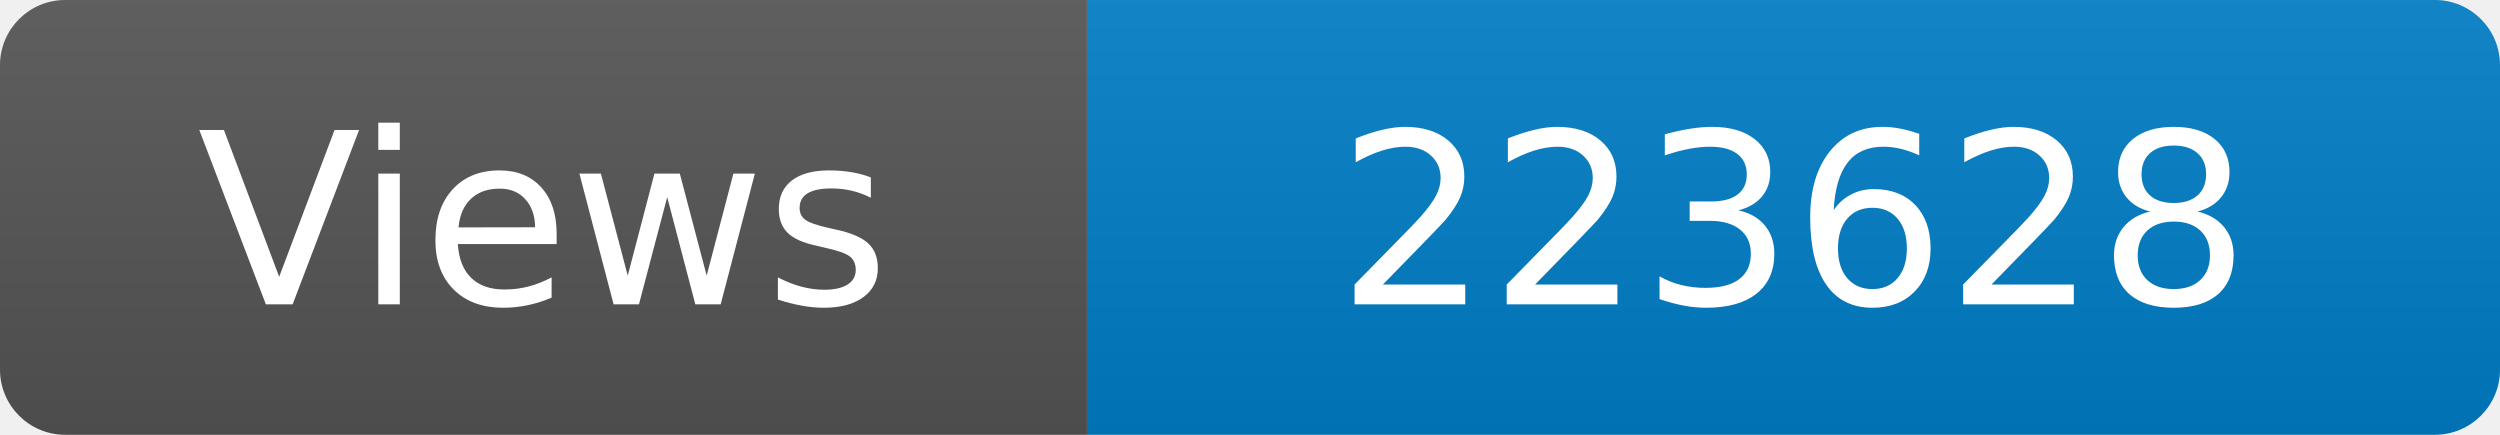
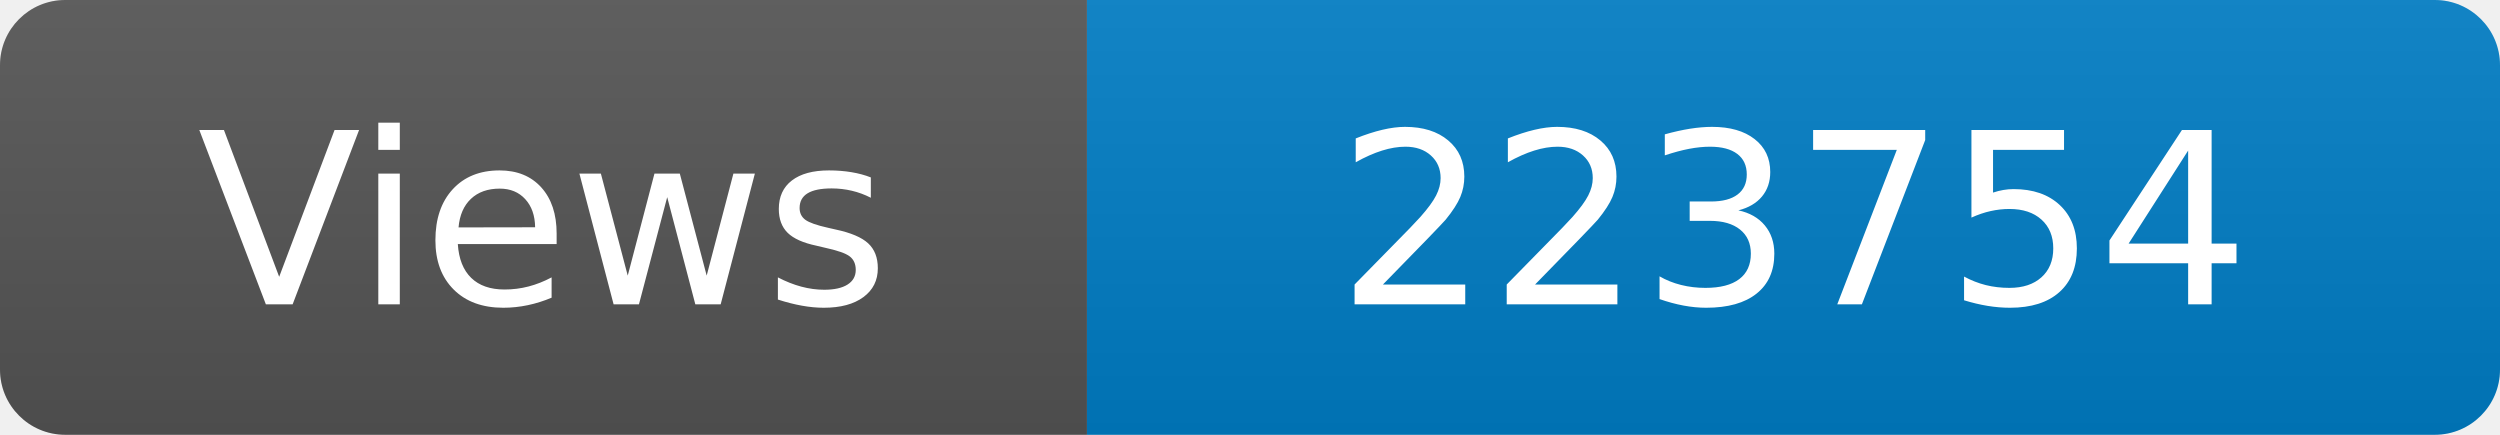
<svg xmlns="http://www.w3.org/2000/svg" width="115" height="20" role="img" aria-label="Maintained?: yes">
  <linearGradient id="s" x2="0" y2="100%">
    <stop offset="0" stop-color="#bbb" stop-opacity=".1" />
    <stop offset="1" stop-opacity=".1" />
  </linearGradient>
  <clipPath id="r">
    <rect width="115" height="20" rx="3" fill="#fff" />
  </clipPath>
  <g clip-path="url(#r)">
    <rect width="50" height="20" fill="#555" />
    <rect x="50" width="160" height="20" fill="#007ec6" />
    <rect width="115" height="20" fill="url(#s)" />
  </g>
  <g fill="#fff" text-anchor="middle" font-family="Verdana,Geneva,DejaVu Sans,sans-serif" font-size="110">
    <text x="250" y="140" transform="scale(.1)" fill="#fff">Views</text>
-     <text x="825" y="140" transform="scale(.1)" fill="#fff">223628</text>
+     <text x="825" y="140" transform="scale(.1)" fill="#fff">223754</text>
  </g>
</svg>
